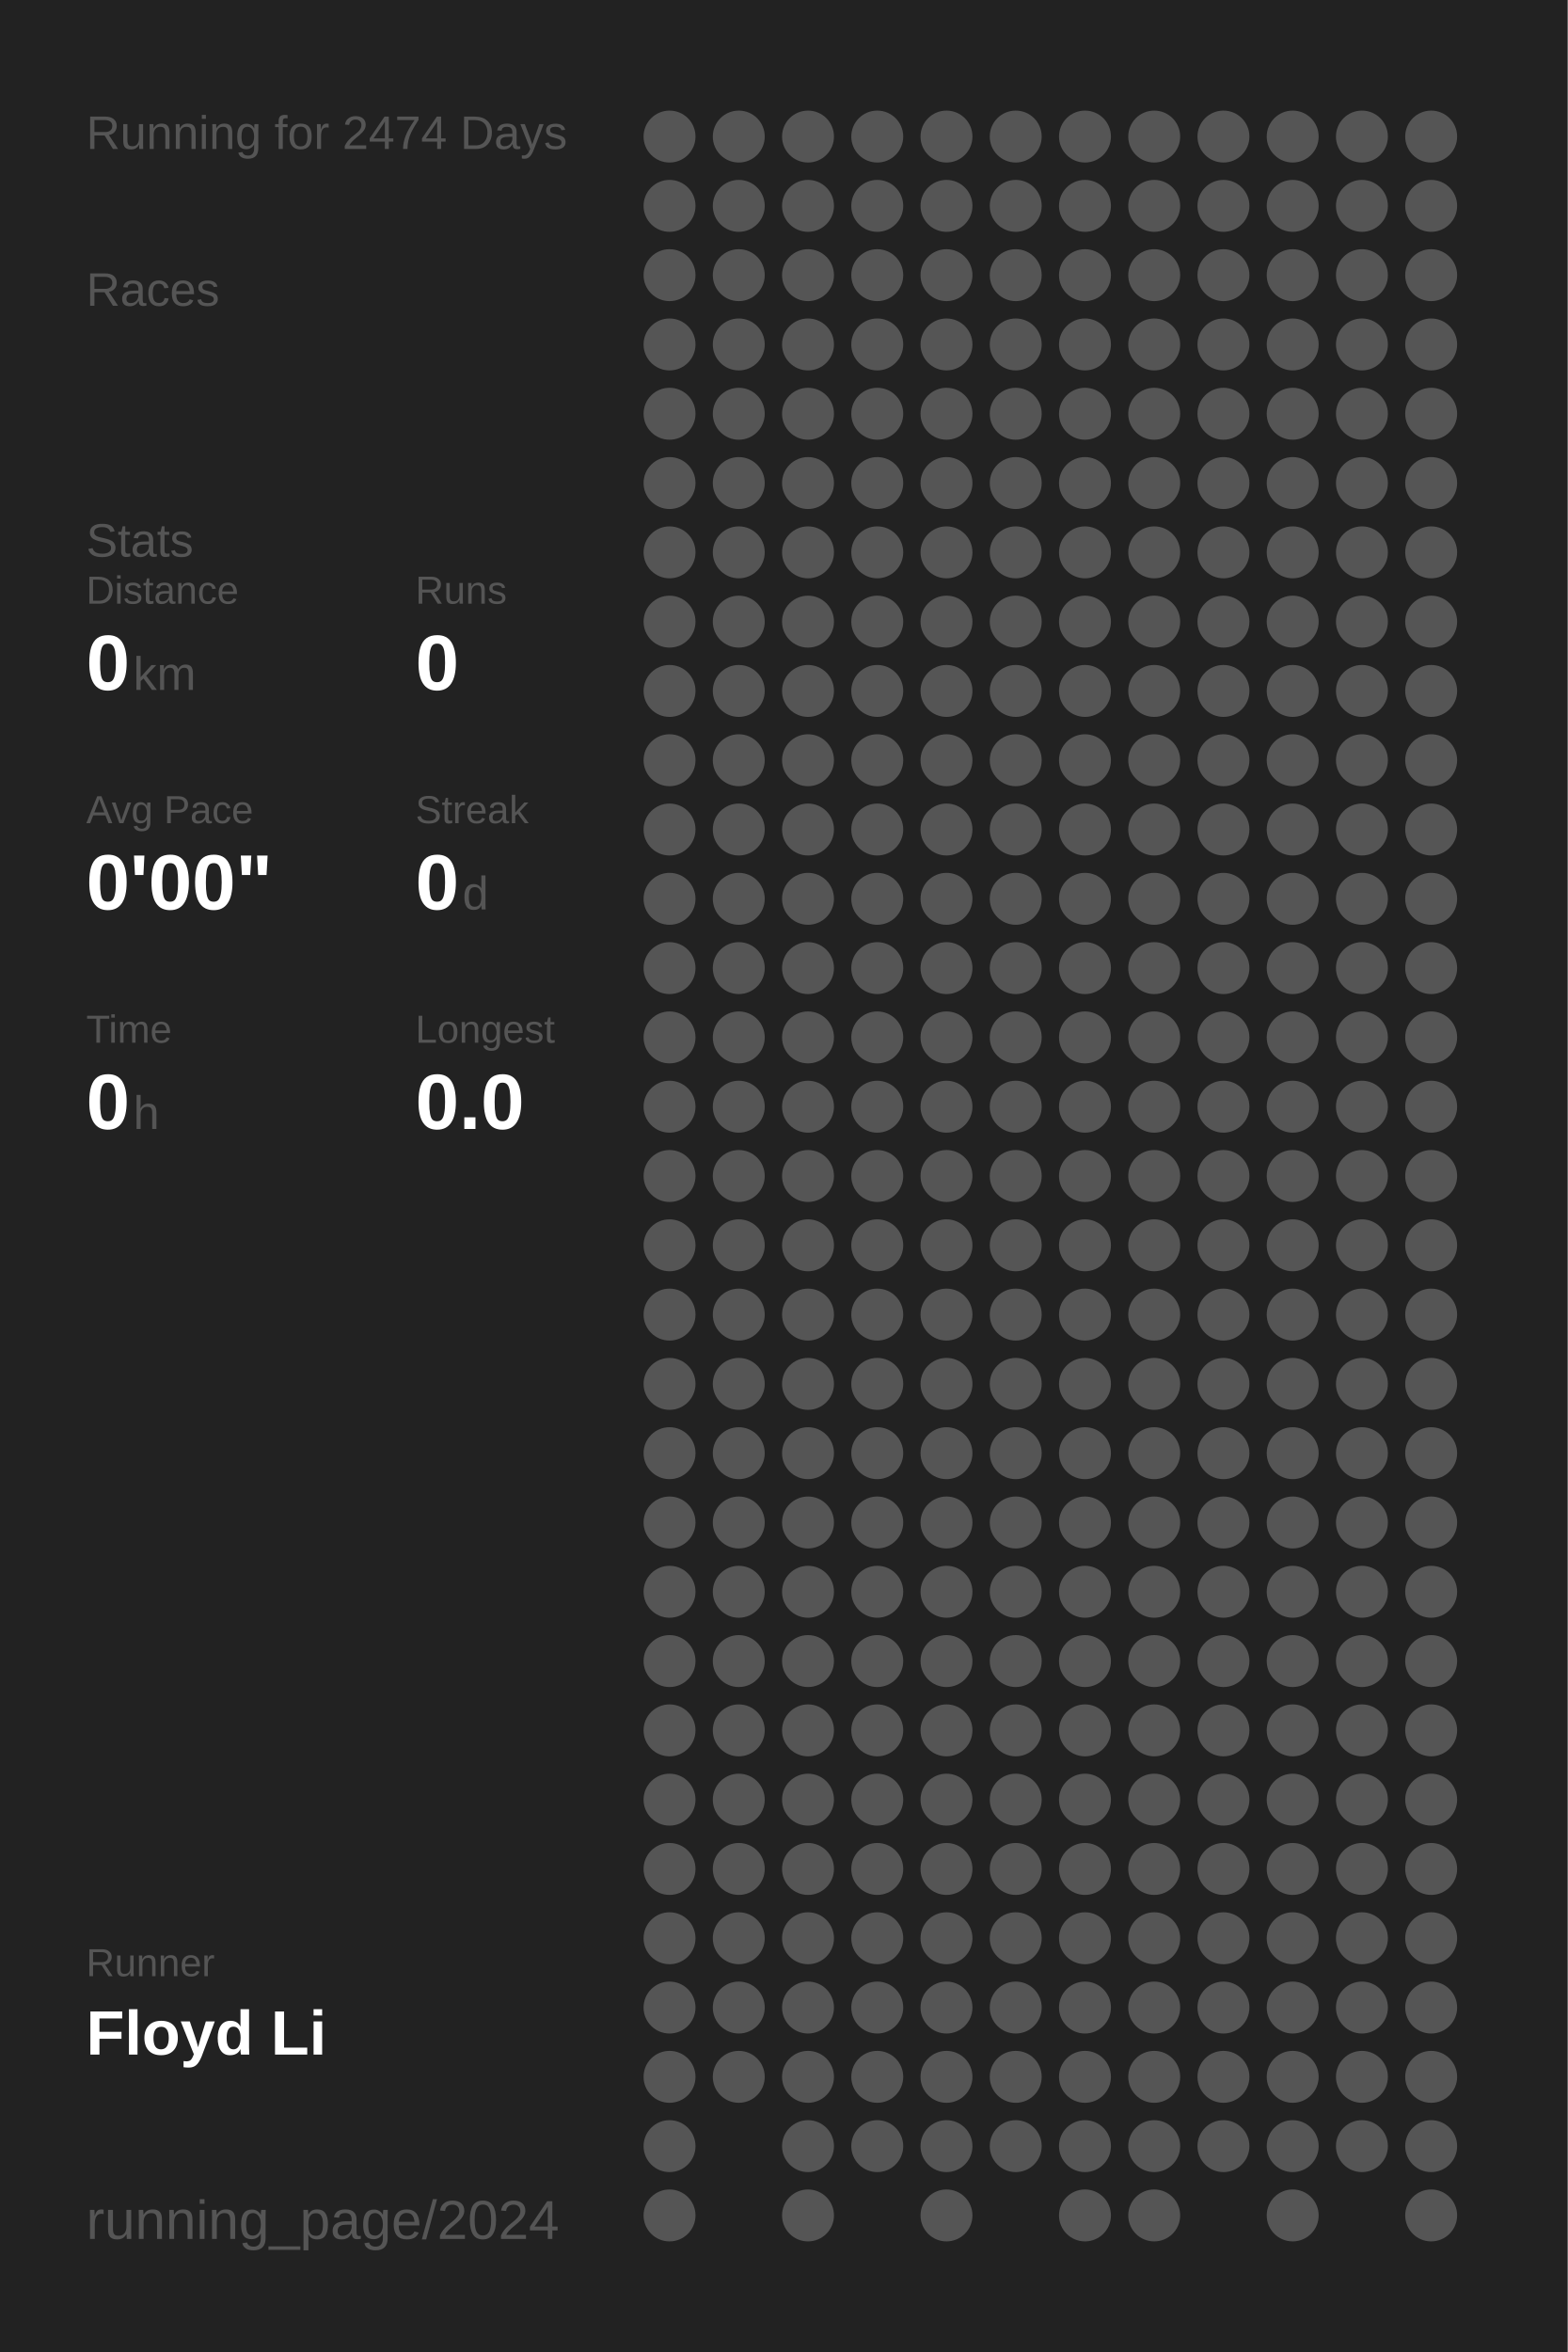
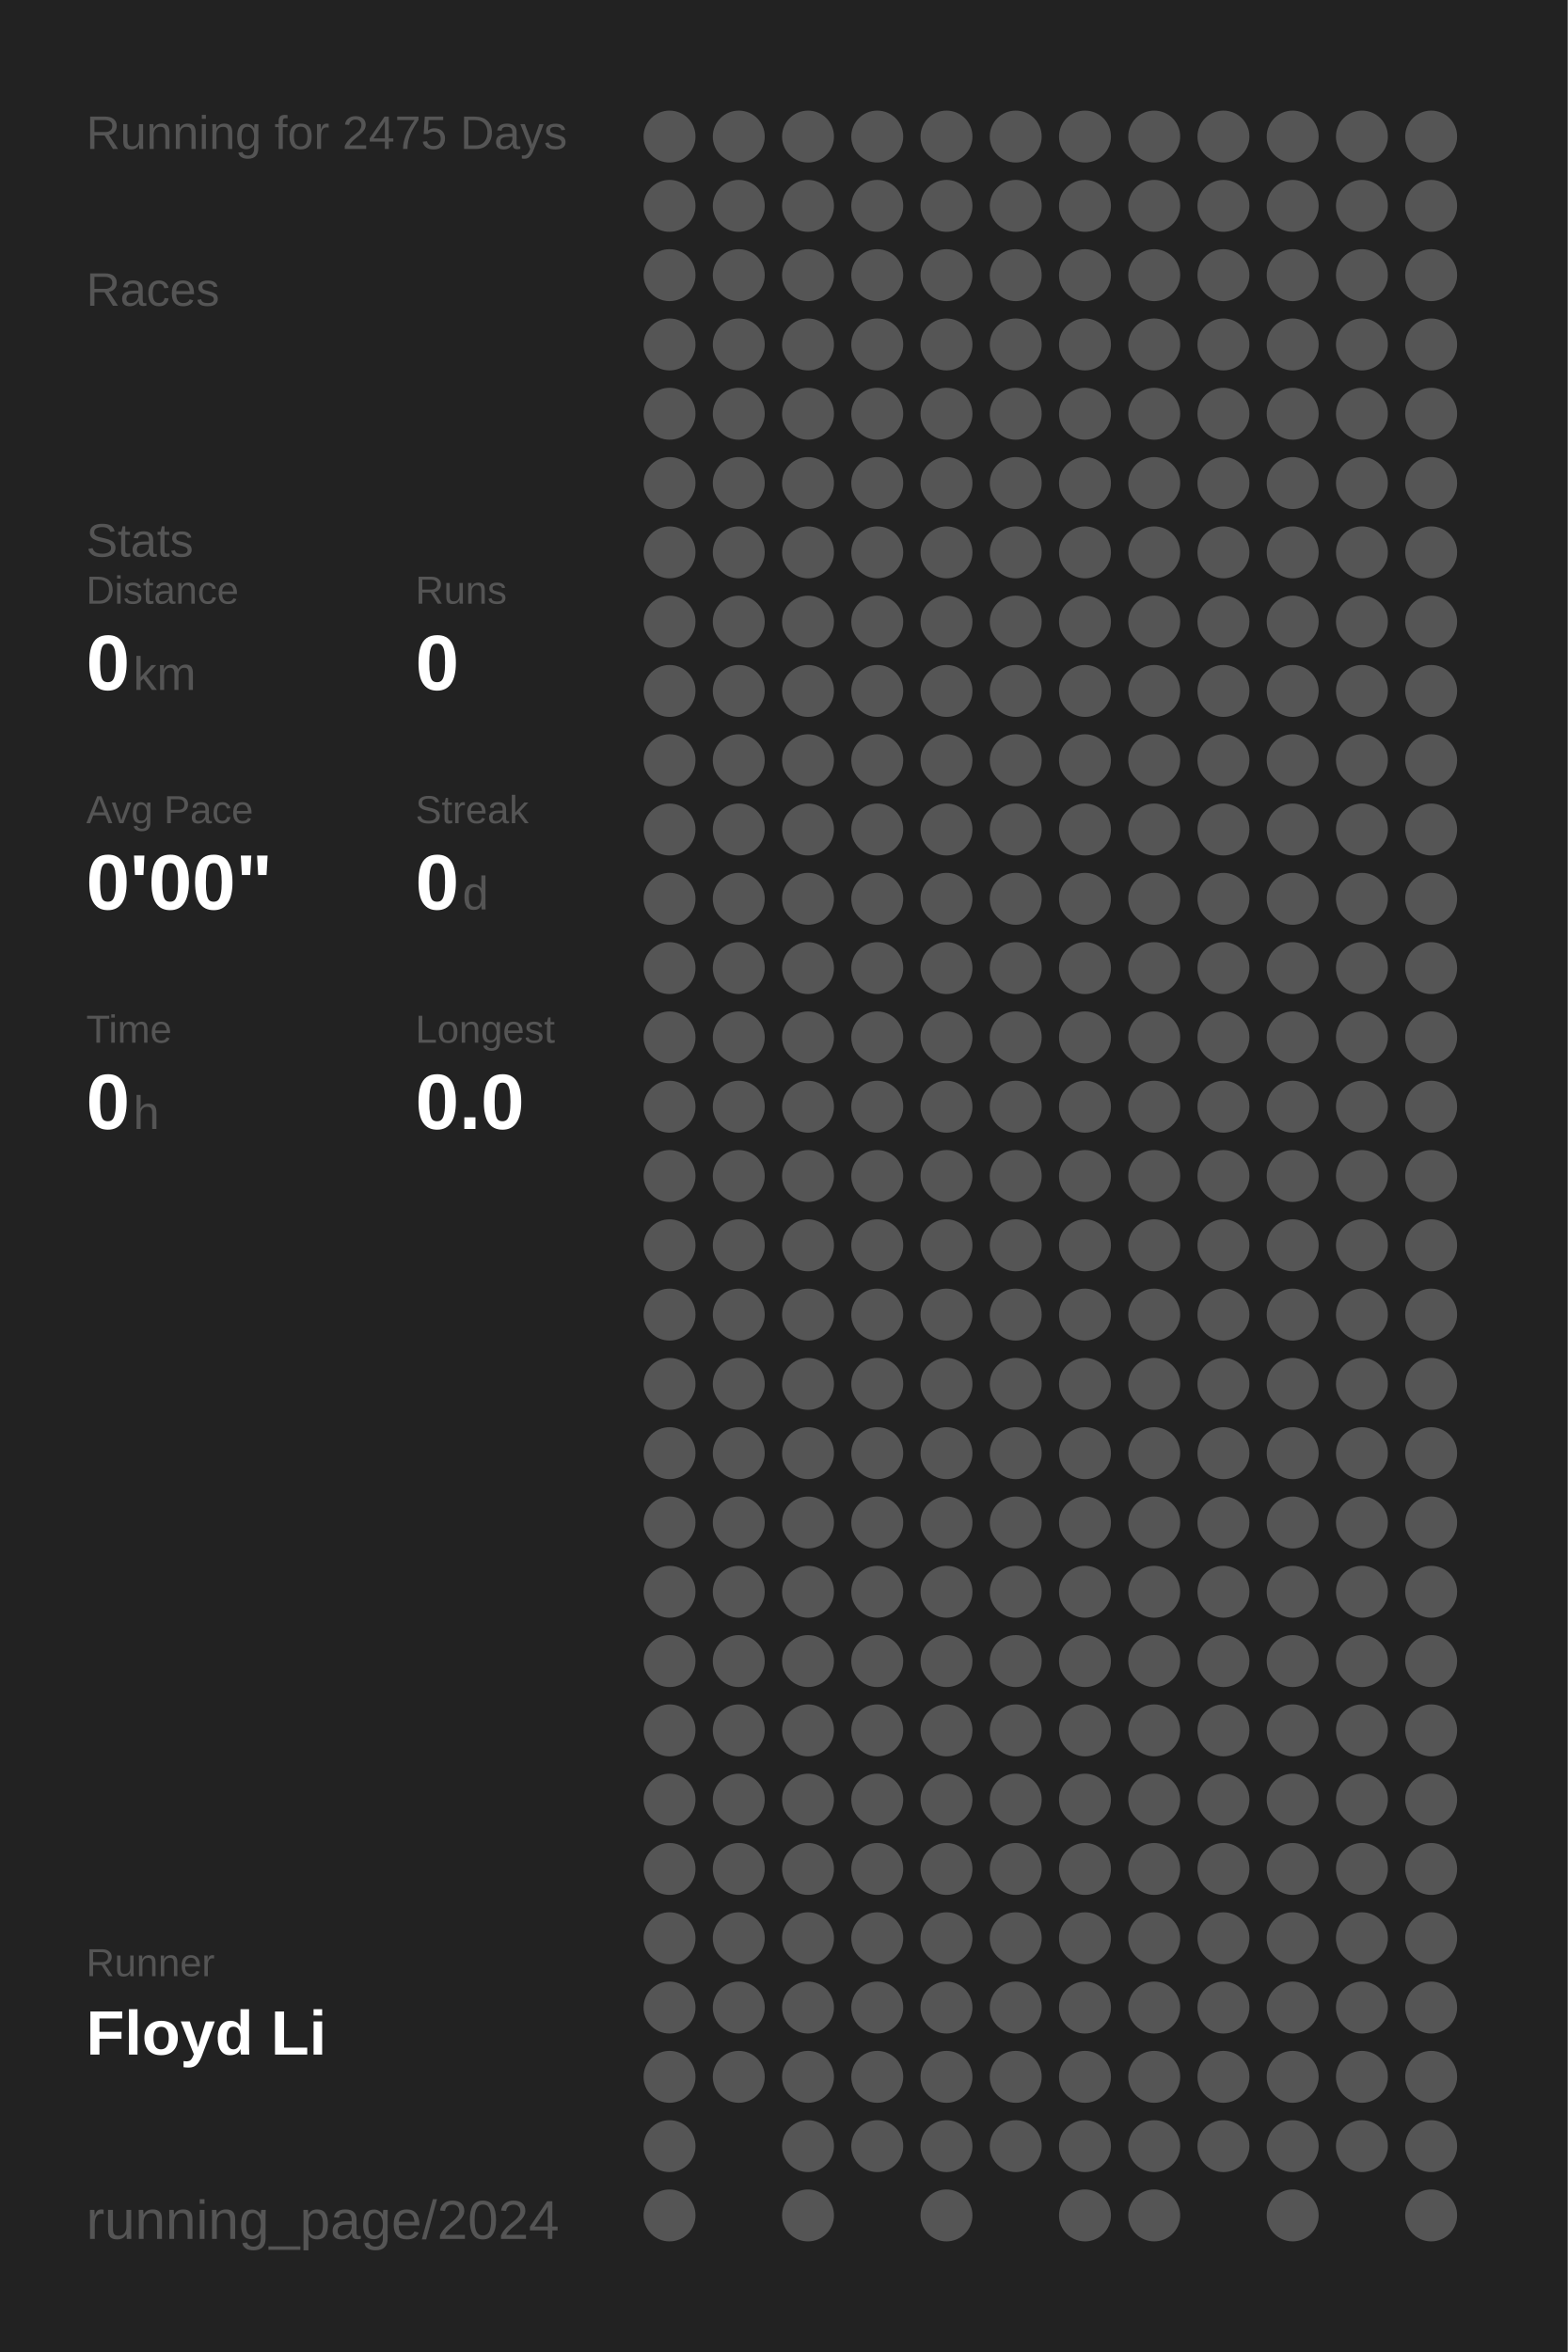
<svg xmlns="http://www.w3.org/2000/svg" baseProfile="full" height="300mm" version="1.1" viewBox="0,0,200,300" width="200mm">
  <defs />
  <rect fill="#222222" height="300" width="200" x="0" y="0" />
-   <text fill="#555555" style="font-size:6px; font-family:Arial;" x="11" y="19">Running for 2474 Days</text>
+   <text fill="#555555" style="font-size:6px; font-family:Arial;" x="11" y="19">Running for 2475 Days</text>
  <text fill="#555555" style="font-size:6px; font-family:Arial;" x="11" y="39">Races</text>
  <text fill="#555555" style="font-size:6px; font-family:Arial;" x="11" y="71">Stats</text>
  <text fill="#555555" style="font-size:5px; font-family:Arial;" x="11" y="77">Distance</text>
  <text fill="#FFFFFF" style="font-size:10px; font-family:Arial; font-weight:bold;" x="11" y="88">0</text>
  <text fill="#555555" style="font-size:6px; font-family:Arial;" x="17" y="88">km</text>
  <text fill="#555555" style="font-size:5px; font-family:Arial;" x="53" y="77">Runs</text>
  <text fill="#FFFFFF" style="font-size:10px; font-family:Arial; font-weight:bold;" x="53" y="88">0</text>
  <text fill="#555555" style="font-size:5px; font-family:Arial;" x="11" y="105">Avg Pace</text>
  <text fill="#FFFFFF" style="font-size:10px; font-family:Arial; font-weight:bold;" x="11" y="116">0'00"</text>
  <text fill="#555555" style="font-size:5px; font-family:Arial;" x="53" y="105">Streak</text>
  <text fill="#FFFFFF" style="font-size:10px; font-family:Arial; font-weight:bold;" x="53" y="116">0</text>
  <text fill="#555555" style="font-size:6px; font-family:Arial;" x="59" y="116">d</text>
  <text fill="#555555" style="font-size:5px; font-family:Arial;" x="11" y="133">Time</text>
  <text fill="#FFFFFF" style="font-size:10px; font-family:Arial; font-weight:bold;" x="11" y="144">0</text>
  <text fill="#555555" style="font-size:6px; font-family:Arial;" x="17" y="144">h</text>
  <text fill="#555555" style="font-size:5px; font-family:Arial;" x="53" y="133">Longest</text>
  <text fill="#FFFFFF" style="font-size:10px; font-family:Arial; font-weight:bold;" x="53" y="144">0.0</text>
  <text fill="#555555" style="font-size:5px; font-family:Arial;" x="11" y="252.065">Runner</text>
  <text fill="#FFFFFF" style="font-size:8px; font-family:Arial; font-weight:bold;" x="11" y="262.065">Floyd Li</text>
  <text fill="#555555" style="font-size:7px; font-family:Arial;" x="11" y="285.581">running_page/2024</text>
  <circle cx="85.417" cy="17.419" fill="#555555" r="3.312" />
  <circle cx="85.417" cy="26.258" fill="#555555" r="3.312" />
  <circle cx="85.417" cy="35.097" fill="#555555" r="3.312" />
  <circle cx="85.417" cy="43.935" fill="#555555" r="3.312" />
  <circle cx="85.417" cy="52.774" fill="#555555" r="3.312" />
  <circle cx="85.417" cy="61.613" fill="#555555" r="3.312" />
  <circle cx="85.417" cy="70.452" fill="#555555" r="3.312" />
  <circle cx="85.417" cy="79.29" fill="#555555" r="3.312" />
  <circle cx="85.417" cy="88.129" fill="#555555" r="3.312" />
  <circle cx="85.417" cy="96.968" fill="#555555" r="3.312" />
  <circle cx="85.417" cy="105.806" fill="#555555" r="3.312" />
  <circle cx="85.417" cy="114.645" fill="#555555" r="3.312" />
  <circle cx="85.417" cy="123.484" fill="#555555" r="3.312" />
  <circle cx="85.417" cy="132.323" fill="#555555" r="3.312" />
  <circle cx="85.417" cy="141.161" fill="#555555" r="3.312" />
  <circle cx="85.417" cy="150" fill="#555555" r="3.312" />
  <circle cx="85.417" cy="158.839" fill="#555555" r="3.312" />
  <circle cx="85.417" cy="167.677" fill="#555555" r="3.312" />
  <circle cx="85.417" cy="176.516" fill="#555555" r="3.312" />
  <circle cx="85.417" cy="185.355" fill="#555555" r="3.312" />
  <circle cx="85.417" cy="194.194" fill="#555555" r="3.312" />
  <circle cx="85.417" cy="203.032" fill="#555555" r="3.312" />
  <circle cx="85.417" cy="211.871" fill="#555555" r="3.312" />
  <circle cx="85.417" cy="220.71" fill="#555555" r="3.312" />
  <circle cx="85.417" cy="229.548" fill="#555555" r="3.312" />
  <circle cx="85.417" cy="238.387" fill="#555555" r="3.312" />
  <circle cx="85.417" cy="247.226" fill="#555555" r="3.312" />
  <circle cx="85.417" cy="256.065" fill="#555555" r="3.312" />
  <circle cx="85.417" cy="264.903" fill="#555555" r="3.312" />
  <circle cx="85.417" cy="273.742" fill="#555555" r="3.312" />
  <circle cx="85.417" cy="282.581" fill="#555555" r="3.312" />
  <circle cx="94.25" cy="17.419" fill="#555555" r="3.312" />
  <circle cx="94.25" cy="26.258" fill="#555555" r="3.312" />
  <circle cx="94.25" cy="35.097" fill="#555555" r="3.312" />
  <circle cx="94.25" cy="43.935" fill="#555555" r="3.312" />
  <circle cx="94.25" cy="52.774" fill="#555555" r="3.312" />
  <circle cx="94.25" cy="61.613" fill="#555555" r="3.312" />
  <circle cx="94.25" cy="70.452" fill="#555555" r="3.312" />
  <circle cx="94.25" cy="79.29" fill="#555555" r="3.312" />
  <circle cx="94.25" cy="88.129" fill="#555555" r="3.312" />
  <circle cx="94.25" cy="96.968" fill="#555555" r="3.312" />
  <circle cx="94.25" cy="105.806" fill="#555555" r="3.312" />
  <circle cx="94.25" cy="114.645" fill="#555555" r="3.312" />
  <circle cx="94.25" cy="123.484" fill="#555555" r="3.312" />
  <circle cx="94.25" cy="132.323" fill="#555555" r="3.312" />
  <circle cx="94.25" cy="141.161" fill="#555555" r="3.312" />
  <circle cx="94.25" cy="150" fill="#555555" r="3.312" />
  <circle cx="94.25" cy="158.839" fill="#555555" r="3.312" />
  <circle cx="94.25" cy="167.677" fill="#555555" r="3.312" />
  <circle cx="94.25" cy="176.516" fill="#555555" r="3.312" />
  <circle cx="94.25" cy="185.355" fill="#555555" r="3.312" />
  <circle cx="94.25" cy="194.194" fill="#555555" r="3.312" />
  <circle cx="94.25" cy="203.032" fill="#555555" r="3.312" />
  <circle cx="94.25" cy="211.871" fill="#555555" r="3.312" />
  <circle cx="94.25" cy="220.71" fill="#555555" r="3.312" />
  <circle cx="94.25" cy="229.548" fill="#555555" r="3.312" />
  <circle cx="94.25" cy="238.387" fill="#555555" r="3.312" />
  <circle cx="94.25" cy="247.226" fill="#555555" r="3.312" />
  <circle cx="94.25" cy="256.065" fill="#555555" r="3.312" />
  <circle cx="94.25" cy="264.903" fill="#555555" r="3.312" />
  <circle cx="103.083" cy="17.419" fill="#555555" r="3.312" />
  <circle cx="103.083" cy="26.258" fill="#555555" r="3.312" />
  <circle cx="103.083" cy="35.097" fill="#555555" r="3.312" />
  <circle cx="103.083" cy="43.935" fill="#555555" r="3.312" />
  <circle cx="103.083" cy="52.774" fill="#555555" r="3.312" />
  <circle cx="103.083" cy="61.613" fill="#555555" r="3.312" />
  <circle cx="103.083" cy="70.452" fill="#555555" r="3.312" />
  <circle cx="103.083" cy="79.29" fill="#555555" r="3.312" />
  <circle cx="103.083" cy="88.129" fill="#555555" r="3.312" />
  <circle cx="103.083" cy="96.968" fill="#555555" r="3.312" />
  <circle cx="103.083" cy="105.806" fill="#555555" r="3.312" />
  <circle cx="103.083" cy="114.645" fill="#555555" r="3.312" />
  <circle cx="103.083" cy="123.484" fill="#555555" r="3.312" />
  <circle cx="103.083" cy="132.323" fill="#555555" r="3.312" />
  <circle cx="103.083" cy="141.161" fill="#555555" r="3.312" />
  <circle cx="103.083" cy="150" fill="#555555" r="3.312" />
  <circle cx="103.083" cy="158.839" fill="#555555" r="3.312" />
  <circle cx="103.083" cy="167.677" fill="#555555" r="3.312" />
  <circle cx="103.083" cy="176.516" fill="#555555" r="3.312" />
  <circle cx="103.083" cy="185.355" fill="#555555" r="3.312" />
  <circle cx="103.083" cy="194.194" fill="#555555" r="3.312" />
  <circle cx="103.083" cy="203.032" fill="#555555" r="3.312" />
  <circle cx="103.083" cy="211.871" fill="#555555" r="3.312" />
  <circle cx="103.083" cy="220.71" fill="#555555" r="3.312" />
  <circle cx="103.083" cy="229.548" fill="#555555" r="3.312" />
  <circle cx="103.083" cy="238.387" fill="#555555" r="3.312" />
  <circle cx="103.083" cy="247.226" fill="#555555" r="3.312" />
  <circle cx="103.083" cy="256.065" fill="#555555" r="3.312" />
  <circle cx="103.083" cy="264.903" fill="#555555" r="3.312" />
  <circle cx="103.083" cy="273.742" fill="#555555" r="3.312" />
  <circle cx="103.083" cy="282.581" fill="#555555" r="3.312" />
  <circle cx="111.917" cy="17.419" fill="#555555" r="3.312" />
  <circle cx="111.917" cy="26.258" fill="#555555" r="3.312" />
  <circle cx="111.917" cy="35.097" fill="#555555" r="3.312" />
  <circle cx="111.917" cy="43.935" fill="#555555" r="3.312" />
  <circle cx="111.917" cy="52.774" fill="#555555" r="3.312" />
  <circle cx="111.917" cy="61.613" fill="#555555" r="3.312" />
  <circle cx="111.917" cy="70.452" fill="#555555" r="3.312" />
  <circle cx="111.917" cy="79.29" fill="#555555" r="3.312" />
  <circle cx="111.917" cy="88.129" fill="#555555" r="3.312" />
  <circle cx="111.917" cy="96.968" fill="#555555" r="3.312" />
  <circle cx="111.917" cy="105.806" fill="#555555" r="3.312" />
  <circle cx="111.917" cy="114.645" fill="#555555" r="3.312" />
  <circle cx="111.917" cy="123.484" fill="#555555" r="3.312" />
  <circle cx="111.917" cy="132.323" fill="#555555" r="3.312" />
  <circle cx="111.917" cy="141.161" fill="#555555" r="3.312" />
  <circle cx="111.917" cy="150" fill="#555555" r="3.312" />
  <circle cx="111.917" cy="158.839" fill="#555555" r="3.312" />
  <circle cx="111.917" cy="167.677" fill="#555555" r="3.312" />
  <circle cx="111.917" cy="176.516" fill="#555555" r="3.312" />
  <circle cx="111.917" cy="185.355" fill="#555555" r="3.312" />
  <circle cx="111.917" cy="194.194" fill="#555555" r="3.312" />
  <circle cx="111.917" cy="203.032" fill="#555555" r="3.312" />
  <circle cx="111.917" cy="211.871" fill="#555555" r="3.312" />
  <circle cx="111.917" cy="220.71" fill="#555555" r="3.312" />
  <circle cx="111.917" cy="229.548" fill="#555555" r="3.312" />
  <circle cx="111.917" cy="238.387" fill="#555555" r="3.312" />
  <circle cx="111.917" cy="247.226" fill="#555555" r="3.312" />
  <circle cx="111.917" cy="256.065" fill="#555555" r="3.312" />
  <circle cx="111.917" cy="264.903" fill="#555555" r="3.312" />
  <circle cx="111.917" cy="273.742" fill="#555555" r="3.312" />
  <circle cx="120.75" cy="17.419" fill="#555555" r="3.312" />
  <circle cx="120.75" cy="26.258" fill="#555555" r="3.312" />
  <circle cx="120.75" cy="35.097" fill="#555555" r="3.312" />
  <circle cx="120.75" cy="43.935" fill="#555555" r="3.312" />
  <circle cx="120.75" cy="52.774" fill="#555555" r="3.312" />
  <circle cx="120.75" cy="61.613" fill="#555555" r="3.312" />
  <circle cx="120.75" cy="70.452" fill="#555555" r="3.312" />
  <circle cx="120.75" cy="79.29" fill="#555555" r="3.312" />
  <circle cx="120.75" cy="88.129" fill="#555555" r="3.312" />
  <circle cx="120.75" cy="96.968" fill="#555555" r="3.312" />
  <circle cx="120.75" cy="105.806" fill="#555555" r="3.312" />
  <circle cx="120.75" cy="114.645" fill="#555555" r="3.312" />
  <circle cx="120.75" cy="123.484" fill="#555555" r="3.312" />
  <circle cx="120.75" cy="132.323" fill="#555555" r="3.312" />
  <circle cx="120.75" cy="141.161" fill="#555555" r="3.312" />
  <circle cx="120.75" cy="150" fill="#555555" r="3.312" />
  <circle cx="120.75" cy="158.839" fill="#555555" r="3.312" />
  <circle cx="120.75" cy="167.677" fill="#555555" r="3.312" />
  <circle cx="120.75" cy="176.516" fill="#555555" r="3.312" />
  <circle cx="120.75" cy="185.355" fill="#555555" r="3.312" />
  <circle cx="120.75" cy="194.194" fill="#555555" r="3.312" />
  <circle cx="120.75" cy="203.032" fill="#555555" r="3.312" />
  <circle cx="120.75" cy="211.871" fill="#555555" r="3.312" />
  <circle cx="120.75" cy="220.71" fill="#555555" r="3.312" />
  <circle cx="120.75" cy="229.548" fill="#555555" r="3.312" />
  <circle cx="120.75" cy="238.387" fill="#555555" r="3.312" />
  <circle cx="120.75" cy="247.226" fill="#555555" r="3.312" />
  <circle cx="120.75" cy="256.065" fill="#555555" r="3.312" />
  <circle cx="120.75" cy="264.903" fill="#555555" r="3.312" />
  <circle cx="120.75" cy="273.742" fill="#555555" r="3.312" />
  <circle cx="120.75" cy="282.581" fill="#555555" r="3.312" />
  <circle cx="129.583" cy="17.419" fill="#555555" r="3.312" />
  <circle cx="129.583" cy="26.258" fill="#555555" r="3.312" />
  <circle cx="129.583" cy="35.097" fill="#555555" r="3.312" />
  <circle cx="129.583" cy="43.935" fill="#555555" r="3.312" />
  <circle cx="129.583" cy="52.774" fill="#555555" r="3.312" />
  <circle cx="129.583" cy="61.613" fill="#555555" r="3.312" />
  <circle cx="129.583" cy="70.452" fill="#555555" r="3.312" />
  <circle cx="129.583" cy="79.29" fill="#555555" r="3.312" />
  <circle cx="129.583" cy="88.129" fill="#555555" r="3.312" />
  <circle cx="129.583" cy="96.968" fill="#555555" r="3.312" />
  <circle cx="129.583" cy="105.806" fill="#555555" r="3.312" />
  <circle cx="129.583" cy="114.645" fill="#555555" r="3.312" />
  <circle cx="129.583" cy="123.484" fill="#555555" r="3.312" />
  <circle cx="129.583" cy="132.323" fill="#555555" r="3.312" />
  <circle cx="129.583" cy="141.161" fill="#555555" r="3.312" />
  <circle cx="129.583" cy="150" fill="#555555" r="3.312" />
  <circle cx="129.583" cy="158.839" fill="#555555" r="3.312" />
  <circle cx="129.583" cy="167.677" fill="#555555" r="3.312" />
  <circle cx="129.583" cy="176.516" fill="#555555" r="3.312" />
  <circle cx="129.583" cy="185.355" fill="#555555" r="3.312" />
  <circle cx="129.583" cy="194.194" fill="#555555" r="3.312" />
  <circle cx="129.583" cy="203.032" fill="#555555" r="3.312" />
  <circle cx="129.583" cy="211.871" fill="#555555" r="3.312" />
  <circle cx="129.583" cy="220.71" fill="#555555" r="3.312" />
  <circle cx="129.583" cy="229.548" fill="#555555" r="3.312" />
  <circle cx="129.583" cy="238.387" fill="#555555" r="3.312" />
  <circle cx="129.583" cy="247.226" fill="#555555" r="3.312" />
  <circle cx="129.583" cy="256.065" fill="#555555" r="3.312" />
  <circle cx="129.583" cy="264.903" fill="#555555" r="3.312" />
  <circle cx="129.583" cy="273.742" fill="#555555" r="3.312" />
  <circle cx="138.417" cy="17.419" fill="#555555" r="3.312" />
  <circle cx="138.417" cy="26.258" fill="#555555" r="3.312" />
  <circle cx="138.417" cy="35.097" fill="#555555" r="3.312" />
  <circle cx="138.417" cy="43.935" fill="#555555" r="3.312" />
  <circle cx="138.417" cy="52.774" fill="#555555" r="3.312" />
  <circle cx="138.417" cy="61.613" fill="#555555" r="3.312" />
  <circle cx="138.417" cy="70.452" fill="#555555" r="3.312" />
  <circle cx="138.417" cy="79.29" fill="#555555" r="3.312" />
  <circle cx="138.417" cy="88.129" fill="#555555" r="3.312" />
  <circle cx="138.417" cy="96.968" fill="#555555" r="3.312" />
  <circle cx="138.417" cy="105.806" fill="#555555" r="3.312" />
  <circle cx="138.417" cy="114.645" fill="#555555" r="3.312" />
  <circle cx="138.417" cy="123.484" fill="#555555" r="3.312" />
  <circle cx="138.417" cy="132.323" fill="#555555" r="3.312" />
  <circle cx="138.417" cy="141.161" fill="#555555" r="3.312" />
  <circle cx="138.417" cy="150" fill="#555555" r="3.312" />
  <circle cx="138.417" cy="158.839" fill="#555555" r="3.312" />
  <circle cx="138.417" cy="167.677" fill="#555555" r="3.312" />
  <circle cx="138.417" cy="176.516" fill="#555555" r="3.312" />
  <circle cx="138.417" cy="185.355" fill="#555555" r="3.312" />
  <circle cx="138.417" cy="194.194" fill="#555555" r="3.312" />
  <circle cx="138.417" cy="203.032" fill="#555555" r="3.312" />
  <circle cx="138.417" cy="211.871" fill="#555555" r="3.312" />
  <circle cx="138.417" cy="220.71" fill="#555555" r="3.312" />
  <circle cx="138.417" cy="229.548" fill="#555555" r="3.312" />
  <circle cx="138.417" cy="238.387" fill="#555555" r="3.312" />
  <circle cx="138.417" cy="247.226" fill="#555555" r="3.312" />
  <circle cx="138.417" cy="256.065" fill="#555555" r="3.312" />
  <circle cx="138.417" cy="264.903" fill="#555555" r="3.312" />
  <circle cx="138.417" cy="273.742" fill="#555555" r="3.312" />
  <circle cx="138.417" cy="282.581" fill="#555555" r="3.312" />
  <circle cx="147.25" cy="17.419" fill="#555555" r="3.312" />
  <circle cx="147.25" cy="26.258" fill="#555555" r="3.312" />
  <circle cx="147.25" cy="35.097" fill="#555555" r="3.312" />
  <circle cx="147.25" cy="43.935" fill="#555555" r="3.312" />
  <circle cx="147.25" cy="52.774" fill="#555555" r="3.312" />
  <circle cx="147.25" cy="61.613" fill="#555555" r="3.312" />
  <circle cx="147.25" cy="70.452" fill="#555555" r="3.312" />
  <circle cx="147.25" cy="79.29" fill="#555555" r="3.312" />
  <circle cx="147.25" cy="88.129" fill="#555555" r="3.312" />
  <circle cx="147.25" cy="96.968" fill="#555555" r="3.312" />
  <circle cx="147.25" cy="105.806" fill="#555555" r="3.312" />
  <circle cx="147.25" cy="114.645" fill="#555555" r="3.312" />
  <circle cx="147.25" cy="123.484" fill="#555555" r="3.312" />
  <circle cx="147.25" cy="132.323" fill="#555555" r="3.312" />
  <circle cx="147.25" cy="141.161" fill="#555555" r="3.312" />
  <circle cx="147.25" cy="150" fill="#555555" r="3.312" />
  <circle cx="147.25" cy="158.839" fill="#555555" r="3.312" />
  <circle cx="147.25" cy="167.677" fill="#555555" r="3.312" />
  <circle cx="147.25" cy="176.516" fill="#555555" r="3.312" />
  <circle cx="147.25" cy="185.355" fill="#555555" r="3.312" />
  <circle cx="147.25" cy="194.194" fill="#555555" r="3.312" />
  <circle cx="147.25" cy="203.032" fill="#555555" r="3.312" />
  <circle cx="147.25" cy="211.871" fill="#555555" r="3.312" />
  <circle cx="147.25" cy="220.71" fill="#555555" r="3.312" />
  <circle cx="147.25" cy="229.548" fill="#555555" r="3.312" />
  <circle cx="147.25" cy="238.387" fill="#555555" r="3.312" />
  <circle cx="147.25" cy="247.226" fill="#555555" r="3.312" />
  <circle cx="147.25" cy="256.065" fill="#555555" r="3.312" />
  <circle cx="147.25" cy="264.903" fill="#555555" r="3.312" />
  <circle cx="147.25" cy="273.742" fill="#555555" r="3.312" />
  <circle cx="147.25" cy="282.581" fill="#555555" r="3.312" />
  <circle cx="156.083" cy="17.419" fill="#555555" r="3.312" />
  <circle cx="156.083" cy="26.258" fill="#555555" r="3.312" />
  <circle cx="156.083" cy="35.097" fill="#555555" r="3.312" />
  <circle cx="156.083" cy="43.935" fill="#555555" r="3.312" />
  <circle cx="156.083" cy="52.774" fill="#555555" r="3.312" />
  <circle cx="156.083" cy="61.613" fill="#555555" r="3.312" />
  <circle cx="156.083" cy="70.452" fill="#555555" r="3.312" />
  <circle cx="156.083" cy="79.29" fill="#555555" r="3.312" />
  <circle cx="156.083" cy="88.129" fill="#555555" r="3.312" />
  <circle cx="156.083" cy="96.968" fill="#555555" r="3.312" />
  <circle cx="156.083" cy="105.806" fill="#555555" r="3.312" />
  <circle cx="156.083" cy="114.645" fill="#555555" r="3.312" />
  <circle cx="156.083" cy="123.484" fill="#555555" r="3.312" />
  <circle cx="156.083" cy="132.323" fill="#555555" r="3.312" />
  <circle cx="156.083" cy="141.161" fill="#555555" r="3.312" />
  <circle cx="156.083" cy="150" fill="#555555" r="3.312" />
  <circle cx="156.083" cy="158.839" fill="#555555" r="3.312" />
  <circle cx="156.083" cy="167.677" fill="#555555" r="3.312" />
  <circle cx="156.083" cy="176.516" fill="#555555" r="3.312" />
  <circle cx="156.083" cy="185.355" fill="#555555" r="3.312" />
  <circle cx="156.083" cy="194.194" fill="#555555" r="3.312" />
  <circle cx="156.083" cy="203.032" fill="#555555" r="3.312" />
  <circle cx="156.083" cy="211.871" fill="#555555" r="3.312" />
  <circle cx="156.083" cy="220.71" fill="#555555" r="3.312" />
  <circle cx="156.083" cy="229.548" fill="#555555" r="3.312" />
  <circle cx="156.083" cy="238.387" fill="#555555" r="3.312" />
  <circle cx="156.083" cy="247.226" fill="#555555" r="3.312" />
  <circle cx="156.083" cy="256.065" fill="#555555" r="3.312" />
  <circle cx="156.083" cy="264.903" fill="#555555" r="3.312" />
  <circle cx="156.083" cy="273.742" fill="#555555" r="3.312" />
  <circle cx="164.917" cy="17.419" fill="#555555" r="3.312" />
  <circle cx="164.917" cy="26.258" fill="#555555" r="3.312" />
  <circle cx="164.917" cy="35.097" fill="#555555" r="3.312" />
  <circle cx="164.917" cy="43.935" fill="#555555" r="3.312" />
  <circle cx="164.917" cy="52.774" fill="#555555" r="3.312" />
  <circle cx="164.917" cy="61.613" fill="#555555" r="3.312" />
  <circle cx="164.917" cy="70.452" fill="#555555" r="3.312" />
  <circle cx="164.917" cy="79.29" fill="#555555" r="3.312" />
  <circle cx="164.917" cy="88.129" fill="#555555" r="3.312" />
  <circle cx="164.917" cy="96.968" fill="#555555" r="3.312" />
  <circle cx="164.917" cy="105.806" fill="#555555" r="3.312" />
  <circle cx="164.917" cy="114.645" fill="#555555" r="3.312" />
  <circle cx="164.917" cy="123.484" fill="#555555" r="3.312" />
  <circle cx="164.917" cy="132.323" fill="#555555" r="3.312" />
  <circle cx="164.917" cy="141.161" fill="#555555" r="3.312" />
  <circle cx="164.917" cy="150" fill="#555555" r="3.312" />
  <circle cx="164.917" cy="158.839" fill="#555555" r="3.312" />
  <circle cx="164.917" cy="167.677" fill="#555555" r="3.312" />
  <circle cx="164.917" cy="176.516" fill="#555555" r="3.312" />
  <circle cx="164.917" cy="185.355" fill="#555555" r="3.312" />
  <circle cx="164.917" cy="194.194" fill="#555555" r="3.312" />
  <circle cx="164.917" cy="203.032" fill="#555555" r="3.312" />
  <circle cx="164.917" cy="211.871" fill="#555555" r="3.312" />
  <circle cx="164.917" cy="220.71" fill="#555555" r="3.312" />
  <circle cx="164.917" cy="229.548" fill="#555555" r="3.312" />
  <circle cx="164.917" cy="238.387" fill="#555555" r="3.312" />
  <circle cx="164.917" cy="247.226" fill="#555555" r="3.312" />
  <circle cx="164.917" cy="256.065" fill="#555555" r="3.312" />
  <circle cx="164.917" cy="264.903" fill="#555555" r="3.312" />
  <circle cx="164.917" cy="273.742" fill="#555555" r="3.312" />
  <circle cx="164.917" cy="282.581" fill="#555555" r="3.312" />
  <circle cx="173.75" cy="17.419" fill="#555555" r="3.312" />
  <circle cx="173.75" cy="26.258" fill="#555555" r="3.312" />
  <circle cx="173.75" cy="35.097" fill="#555555" r="3.312" />
  <circle cx="173.75" cy="43.935" fill="#555555" r="3.312" />
  <circle cx="173.75" cy="52.774" fill="#555555" r="3.312" />
  <circle cx="173.75" cy="61.613" fill="#555555" r="3.312" />
  <circle cx="173.75" cy="70.452" fill="#555555" r="3.312" />
  <circle cx="173.75" cy="79.29" fill="#555555" r="3.312" />
  <circle cx="173.75" cy="88.129" fill="#555555" r="3.312" />
  <circle cx="173.75" cy="96.968" fill="#555555" r="3.312" />
  <circle cx="173.75" cy="105.806" fill="#555555" r="3.312" />
  <circle cx="173.75" cy="114.645" fill="#555555" r="3.312" />
  <circle cx="173.75" cy="123.484" fill="#555555" r="3.312" />
  <circle cx="173.75" cy="132.323" fill="#555555" r="3.312" />
  <circle cx="173.75" cy="141.161" fill="#555555" r="3.312" />
  <circle cx="173.75" cy="150" fill="#555555" r="3.312" />
  <circle cx="173.75" cy="158.839" fill="#555555" r="3.312" />
  <circle cx="173.75" cy="167.677" fill="#555555" r="3.312" />
  <circle cx="173.75" cy="176.516" fill="#555555" r="3.312" />
  <circle cx="173.75" cy="185.355" fill="#555555" r="3.312" />
  <circle cx="173.75" cy="194.194" fill="#555555" r="3.312" />
  <circle cx="173.75" cy="203.032" fill="#555555" r="3.312" />
  <circle cx="173.75" cy="211.871" fill="#555555" r="3.312" />
  <circle cx="173.75" cy="220.71" fill="#555555" r="3.312" />
  <circle cx="173.75" cy="229.548" fill="#555555" r="3.312" />
  <circle cx="173.75" cy="238.387" fill="#555555" r="3.312" />
  <circle cx="173.75" cy="247.226" fill="#555555" r="3.312" />
  <circle cx="173.75" cy="256.065" fill="#555555" r="3.312" />
  <circle cx="173.75" cy="264.903" fill="#555555" r="3.312" />
  <circle cx="173.75" cy="273.742" fill="#555555" r="3.312" />
  <circle cx="182.583" cy="17.419" fill="#555555" r="3.312" />
  <circle cx="182.583" cy="26.258" fill="#555555" r="3.312" />
  <circle cx="182.583" cy="35.097" fill="#555555" r="3.312" />
  <circle cx="182.583" cy="43.935" fill="#555555" r="3.312" />
  <circle cx="182.583" cy="52.774" fill="#555555" r="3.312" />
  <circle cx="182.583" cy="61.613" fill="#555555" r="3.312" />
  <circle cx="182.583" cy="70.452" fill="#555555" r="3.312" />
  <circle cx="182.583" cy="79.29" fill="#555555" r="3.312" />
  <circle cx="182.583" cy="88.129" fill="#555555" r="3.312" />
  <circle cx="182.583" cy="96.968" fill="#555555" r="3.312" />
  <circle cx="182.583" cy="105.806" fill="#555555" r="3.312" />
  <circle cx="182.583" cy="114.645" fill="#555555" r="3.312" />
  <circle cx="182.583" cy="123.484" fill="#555555" r="3.312" />
  <circle cx="182.583" cy="132.323" fill="#555555" r="3.312" />
  <circle cx="182.583" cy="141.161" fill="#555555" r="3.312" />
  <circle cx="182.583" cy="150" fill="#555555" r="3.312" />
  <circle cx="182.583" cy="158.839" fill="#555555" r="3.312" />
  <circle cx="182.583" cy="167.677" fill="#555555" r="3.312" />
  <circle cx="182.583" cy="176.516" fill="#555555" r="3.312" />
  <circle cx="182.583" cy="185.355" fill="#555555" r="3.312" />
  <circle cx="182.583" cy="194.194" fill="#555555" r="3.312" />
  <circle cx="182.583" cy="203.032" fill="#555555" r="3.312" />
  <circle cx="182.583" cy="211.871" fill="#555555" r="3.312" />
  <circle cx="182.583" cy="220.71" fill="#555555" r="3.312" />
  <circle cx="182.583" cy="229.548" fill="#555555" r="3.312" />
  <circle cx="182.583" cy="238.387" fill="#555555" r="3.312" />
  <circle cx="182.583" cy="247.226" fill="#555555" r="3.312" />
  <circle cx="182.583" cy="256.065" fill="#555555" r="3.312" />
  <circle cx="182.583" cy="264.903" fill="#555555" r="3.312" />
  <circle cx="182.583" cy="273.742" fill="#555555" r="3.312" />
  <circle cx="182.583" cy="282.581" fill="#555555" r="3.312" />
</svg>
